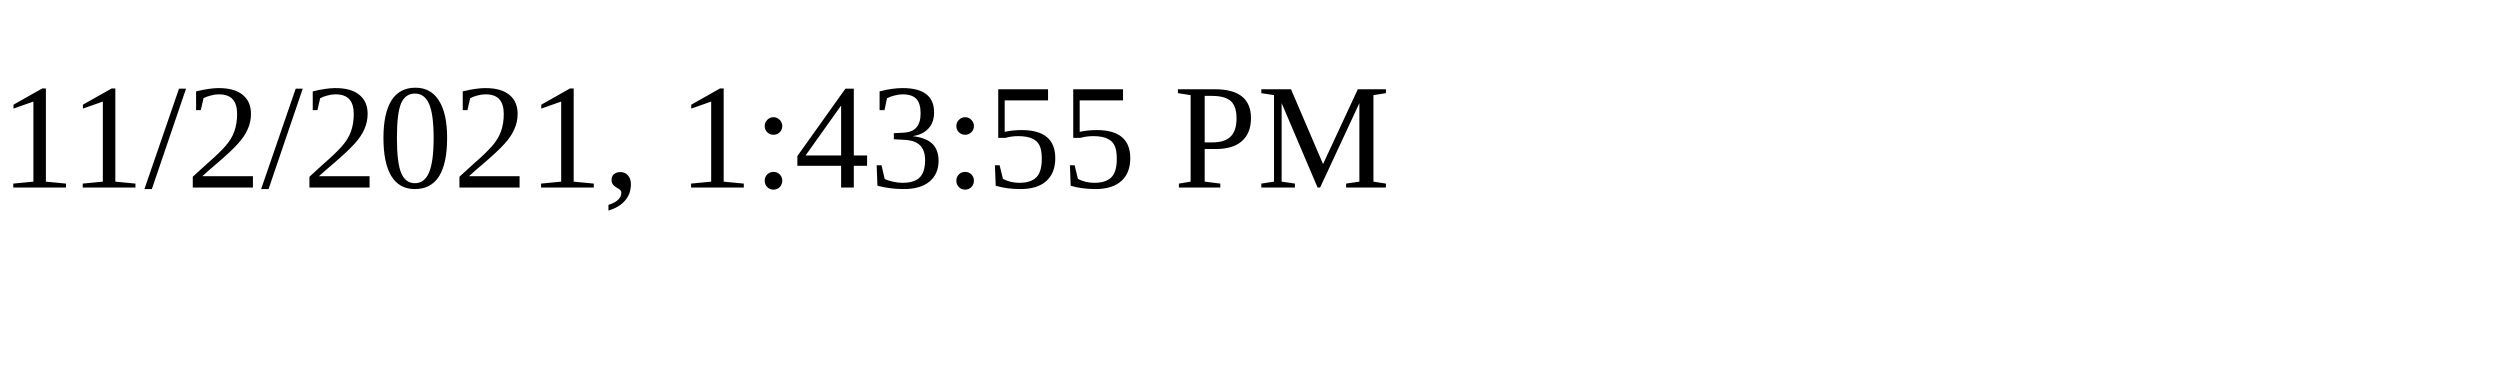
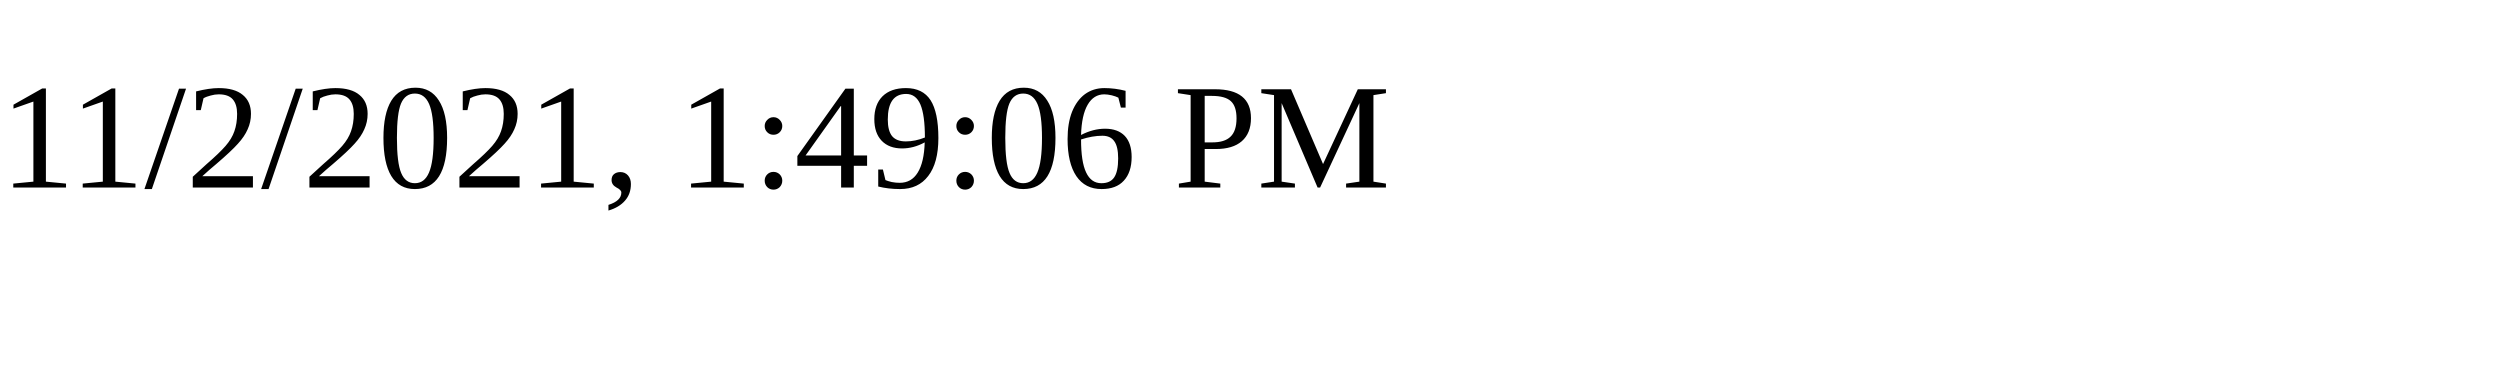
<svg xmlns="http://www.w3.org/2000/svg" height="30" width="200">
-   <text x="0" y="15">11/2/2021, 1:43:55 PM</text>
+   <text x="0" y="15">11/2/2021, 1:49:06 PM</text>
</svg>
